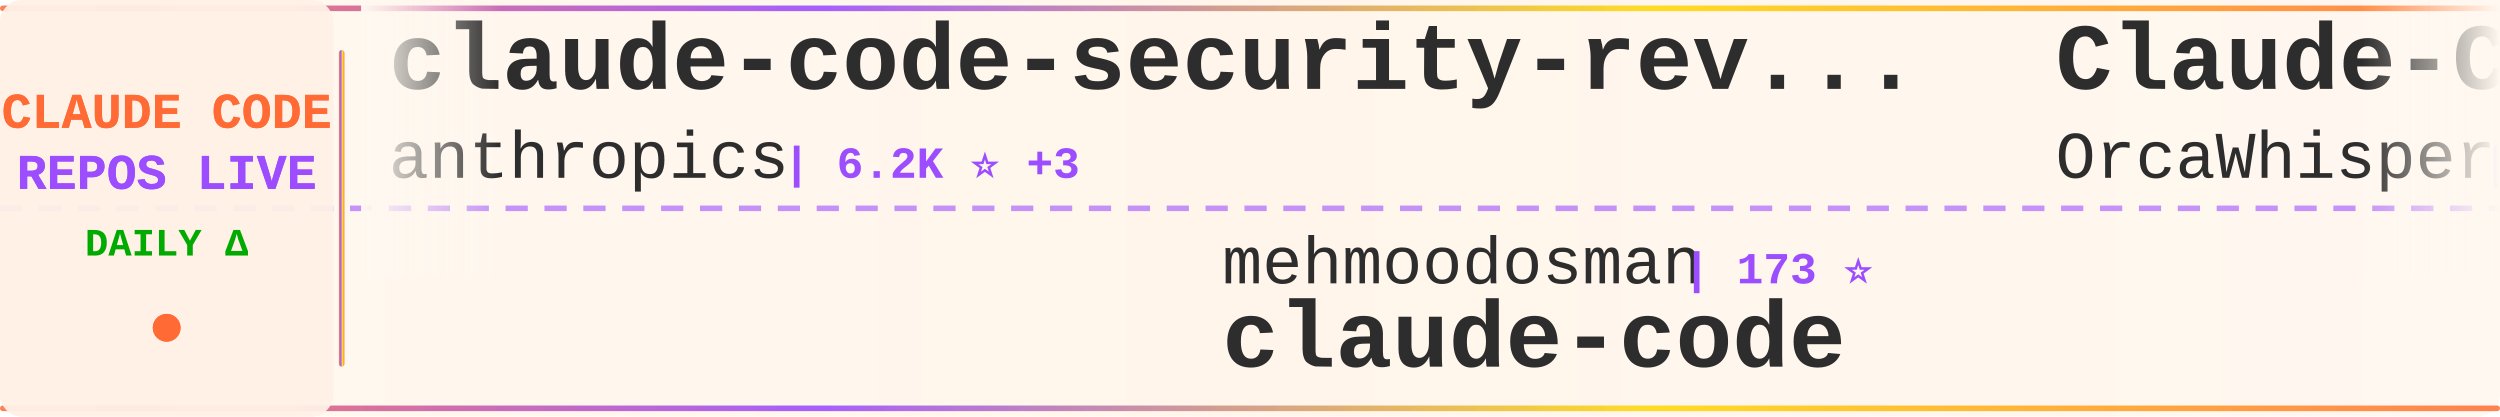
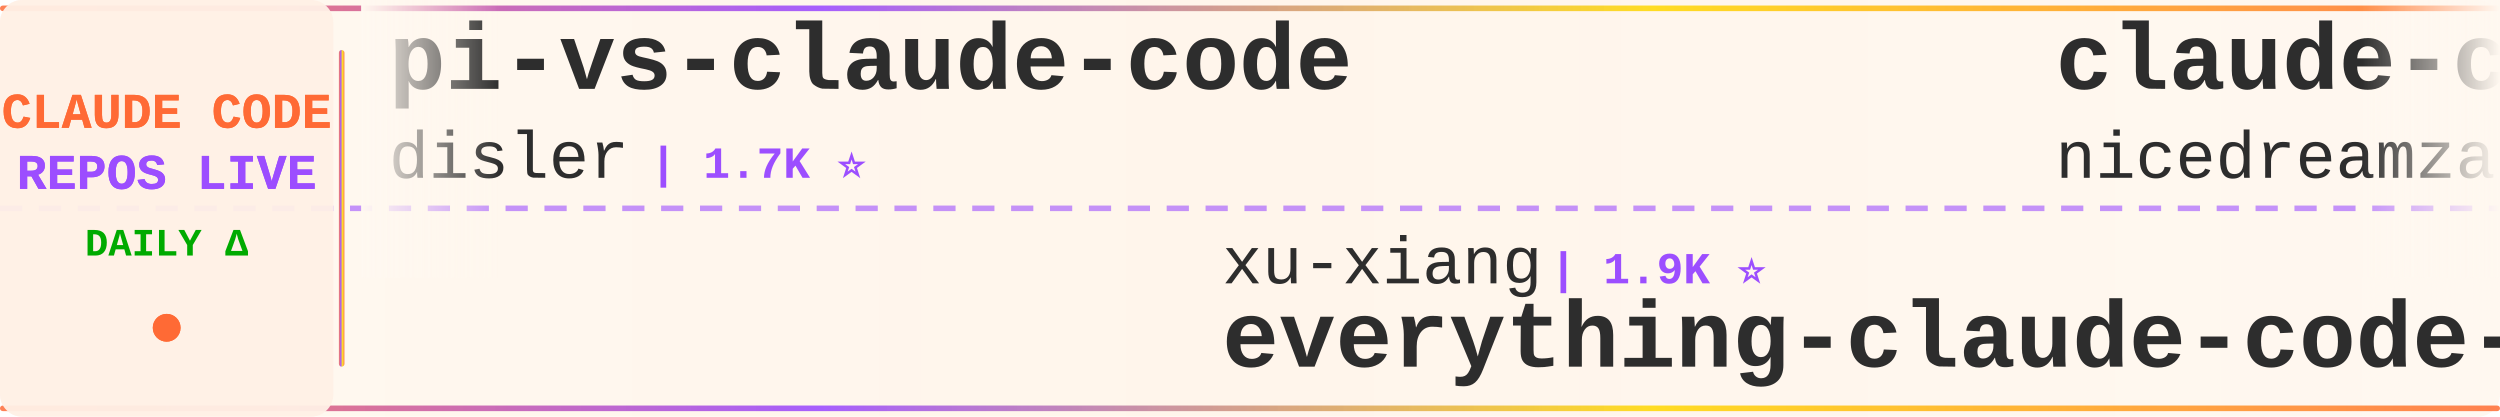
<svg xmlns="http://www.w3.org/2000/svg" width="900" height="150">
  <defs>
    <linearGradient id="tickerBg" x1="0%" y1="0%" x2="100%" y2="0%">
      <stop offset="0%" style="stop-color:#fff8f0;stop-opacity:0.98" />
      <stop offset="50%" style="stop-color:#fff5eb;stop-opacity:1" />
      <stop offset="100%" style="stop-color:#fff8f0;stop-opacity:0.98" />
    </linearGradient>
    <linearGradient id="borderGrad" x1="0%" y1="0%" x2="100%" y2="0%">
      <stop offset="0%" style="stop-color:#FF6B35;stop-opacity:0.85">
        <animate attributeName="stop-opacity" values="0.85;1;0.85" dur="2s" repeatCount="indefinite" />
      </stop>
      <stop offset="33%" style="stop-color:#9C4EFF;stop-opacity:0.9">
        <animate attributeName="stop-opacity" values="0.9;1;0.9" dur="2.2s" repeatCount="indefinite" />
      </stop>
      <stop offset="66%" style="stop-color:#FFD700;stop-opacity:0.85">
        <animate attributeName="stop-opacity" values="0.85;1;0.85" dur="1.8s" repeatCount="indefinite" />
      </stop>
      <stop offset="100%" style="stop-color:#FF6B35;stop-opacity:0.85">
        <animate attributeName="stop-opacity" values="0.85;1;0.85" dur="2s" repeatCount="indefinite" />
      </stop>
    </linearGradient>
    <filter id="textGlow">
      <feGaussianBlur stdDeviation="0.15" result="coloredBlur" />
      <feMerge>
        <feMergeNode in="coloredBlur" />
        <feMergeNode in="SourceGraphic" />
      </feMerge>
    </filter>
    <filter id="metricGlow">
      <feGaussianBlur stdDeviation="0.2" result="coloredBlur" />
      <feMerge>
        <feMergeNode in="coloredBlur" />
        <feMergeNode in="SourceGraphic" />
      </feMerge>
    </filter>
    <linearGradient id="leftFade" x1="0%" y1="0%" x2="100%" y2="0%">
      <stop offset="0%" style="stop-color:#fff8f0;stop-opacity:1" />
      <stop offset="100%" style="stop-color:#fff8f0;stop-opacity:0" />
    </linearGradient>
    <linearGradient id="rightFade" x1="0%" y1="0%" x2="100%" y2="0%">
      <stop offset="0%" style="stop-color:#fff8f0;stop-opacity:0" />
      <stop offset="100%" style="stop-color:#fff8f0;stop-opacity:1" />
    </linearGradient>
  </defs>
  <rect width="900" height="150" fill="url(#tickerBg)" rx="8" />
  <rect x="0" y="2" width="900" height="2" fill="url(#borderGrad)" rx="1" />
  <rect x="0" y="146" width="900" height="2" fill="url(#borderGrad)" rx="1" />
  <line x1="0" y1="75" x2="900" y2="75" stroke="#9C4EFF" stroke-width="2" stroke-dasharray="8 6" opacity="0.6" />
  <rect x="0" y="0" width="120" height="150" fill="#fff0e6" opacity="0.95" rx="8" />
  <text x="60" y="46" font-family="'Courier New', monospace" font-size="18" font-weight="bold" fill="#FF6B35" text-anchor="middle" filter="url(#textGlow)">
    CLAUDE CODE
  </text>
  <text x="60" y="68" font-family="'Courier New', monospace" font-size="18" font-weight="bold" fill="#9C4EFF" text-anchor="middle" filter="url(#textGlow)">
    REPOS LIVE
  </text>
  <text x="60" y="92" font-family="'Courier New', monospace" font-size="14" font-weight="bold" fill="#00aa00" text-anchor="middle">
    DAILY Δ
  </text>
  <circle cx="60" cy="118" r="5" fill="#FF6B35" filter="url(#metricGlow)">
    <animate attributeName="r" values="4;6;4" dur="1.5s" repeatCount="indefinite" />
    <animate attributeName="opacity" values="0.6;1;0.6" dur="1.5s" repeatCount="indefinite" />
  </circle>
  <rect x="122" y="18" width="2" height="114" fill="url(#borderGrad)" rx="1" />
  <clipPath id="tickerClip">
    <rect x="130" y="0" width="770" height="150" />
  </clipPath>
  <g clip-path="url(#tickerClip)">
    <g id="tickerItems">
      <animateTransform attributeName="transform" attributeType="XML" type="translate" from="0 0" to="-3000 0" dur="54s" repeatCount="indefinite" />
      <g transform="translate(0, 0)">
-         <text x="140" y="32" font-family="'Courier New', monospace" font-size="34" font-weight="bold" fill="#2d2d2d">claude-code-security-rev...</text>
-         <text x="140" y="64" font-family="'Courier New', monospace" font-size="24" font-weight="normal" fill="#2d2d2d" opacity="1.0">anthropics</text>
-         <text x="282" y="64" font-family="'Courier New', monospace" font-size="16" font-weight="bold" fill="#9C4EFF"> | 6.2K ⭐ +3</text>
+         <text x="140" y="32" font-family="'Courier New', monospace" font-size="34" font-weight="bold" fill="#2d2d2d">pi-vs-claude-code</text>
+         <text x="140" y="64" font-family="'Courier New', monospace" font-size="24" font-weight="normal" fill="#2d2d2d" opacity="1.0">disler</text>
+         <text x="234" y="64" font-family="'Courier New', monospace" font-size="16" font-weight="bold" fill="#9C4EFF"> | 1.7K ⭐</text>
      </g>
      <g transform="translate(300, 0)">
-         <text x="140" y="102" font-family="'Courier New', monospace" font-size="24" font-weight="normal" fill="#2d2d2d" opacity="1.0">mehmoodosman</text>
-         <text x="306" y="102" font-family="'Courier New', monospace" font-size="16" font-weight="bold" fill="#9C4EFF"> | 173 ⭐</text>
-         <text x="140" y="132" font-family="'Courier New', monospace" font-size="34" font-weight="bold" fill="#2d2d2d">claude-code</text>
+         <text x="140" y="102" font-family="'Courier New', monospace" font-size="24" font-weight="normal" fill="#2d2d2d" opacity="1.0">xu-xiang</text>
+         <text x="258" y="102" font-family="'Courier New', monospace" font-size="16" font-weight="bold" fill="#9C4EFF"> | 1.9K ⭐</text>
+         <text x="140" y="132" font-family="'Courier New', monospace" font-size="34" font-weight="bold" fill="#2d2d2d">everything-claude-code-z...</text>
      </g>
      <g transform="translate(600, 0)">
-         <text x="140" y="32" font-family="'Courier New', monospace" font-size="34" font-weight="bold" fill="#2d2d2d">Claude-Code</text>
-         <text x="140" y="64" font-family="'Courier New', monospace" font-size="24" font-weight="normal" fill="#2d2d2d" opacity="1.0">OrcaWhisper</text>
-         <text x="294" y="64" font-family="'Courier New', monospace" font-size="16" font-weight="bold" fill="#9C4EFF"> | 94 ⭐</text>
+         <text x="140" y="32" font-family="'Courier New', monospace" font-size="34" font-weight="bold" fill="#2d2d2d">claude-code-local</text>
+         <text x="140" y="64" font-family="'Courier New', monospace" font-size="24" font-weight="normal" fill="#2d2d2d" opacity="1.0">nicedreamzapp</text>
+         <text x="318" y="64" font-family="'Courier New', monospace" font-size="16" font-weight="bold" fill="#9C4EFF"> | 3.3K ⭐ +5</text>
      </g>
      <g transform="translate(900, 0)">
-         <text x="140" y="102" font-family="'Courier New', monospace" font-size="24" font-weight="normal" fill="#2d2d2d" opacity="1.0">anthropics</text>
-         <text x="282" y="102" font-family="'Courier New', monospace" font-size="16" font-weight="bold" fill="#9C4EFF"> | 8.8K ⭐ +5</text>
-         <text x="140" y="132" font-family="'Courier New', monospace" font-size="34" font-weight="bold" fill="#2d2d2d">claude-code-action</text>
+         <text x="140" y="102" font-family="'Courier New', monospace" font-size="24" font-weight="normal" fill="#2d2d2d" opacity="1.0">musistudio</text>
+         <text x="282" y="102" font-family="'Courier New', monospace" font-size="16" font-weight="bold" fill="#9C4EFF"> | 37.1K ⭐ +2</text>
+         <text x="140" y="132" font-family="'Courier New', monospace" font-size="34" font-weight="bold" fill="#2d2d2d">claude-code-router</text>
      </g>
      <g transform="translate(1200, 0)">
-         <text x="140" y="32" font-family="'Courier New', monospace" font-size="34" font-weight="bold" fill="#2d2d2d">awesome-claude-code-suba...</text>
-         <text x="140" y="64" font-family="'Courier New', monospace" font-size="24" font-weight="normal" fill="#2d2d2d" opacity="1.0">VoltAgent</text>
-         <text x="270" y="64" font-family="'Courier New', monospace" font-size="16" font-weight="bold" fill="#9C4EFF"> | 24.9K ⭐ +3</text>
+         <text x="140" y="32" font-family="'Courier New', monospace" font-size="34" font-weight="bold" fill="#2d2d2d">claude-code</text>
+         <text x="140" y="64" font-family="'Courier New', monospace" font-size="24" font-weight="normal" fill="#2d2d2d" opacity="1.0">xorespesp</text>
+         <text x="270" y="64" font-family="'Courier New', monospace" font-size="16" font-weight="bold" fill="#9C4EFF"> | 232 ⭐</text>
      </g>
      <g transform="translate(1500, 0)">
-         <text x="140" y="102" font-family="'Courier New', monospace" font-size="24" font-weight="normal" fill="#2d2d2d" opacity="1.0">freestylefly</text>
-         <text x="306" y="102" font-family="'Courier New', monospace" font-size="16" font-weight="bold" fill="#9C4EFF"> | 131 ⭐</text>
+         <text x="140" y="102" font-family="'Courier New', monospace" font-size="24" font-weight="normal" fill="#2d2d2d" opacity="1.0">ochamber</text>
+         <text x="258" y="102" font-family="'Courier New', monospace" font-size="16" font-weight="bold" fill="#9C4EFF"> | 1 ⭐</text>
        <text x="140" y="132" font-family="'Courier New', monospace" font-size="34" font-weight="bold" fill="#2d2d2d">claude-code</text>
      </g>
      <g transform="translate(1800, 0)">
-         <text x="140" y="32" font-family="'Courier New', monospace" font-size="34" font-weight="bold" fill="#2d2d2d">awesome-claude-code-tool...</text>
-         <text x="140" y="64" font-family="'Courier New', monospace" font-size="24" font-weight="normal" fill="#2d2d2d" opacity="1.0">rohitg00</text>
-         <text x="258" y="64" font-family="'Courier New', monospace" font-size="16" font-weight="bold" fill="#9C4EFF"> | 2.6K ⭐</text>
+         <text x="140" y="32" font-family="'Courier New', monospace" font-size="34" font-weight="bold" fill="#2d2d2d">claude-code-cli</text>
+         <text x="140" y="64" font-family="'Courier New', monospace" font-size="24" font-weight="normal" fill="#2d2d2d" opacity="1.0">huangserva</text>
+         <text x="282" y="64" font-family="'Courier New', monospace" font-size="16" font-weight="bold" fill="#9C4EFF"> | 626 ⭐</text>
      </g>
      <g transform="translate(2100, 0)">
-         <text x="140" y="102" font-family="'Courier New', monospace" font-size="24" font-weight="normal" fill="#2d2d2d" opacity="1.0">RishabhK103</text>
-         <text x="294" y="102" font-family="'Courier New', monospace" font-size="16" font-weight="bold" fill="#9C4EFF"> | 104 ⭐</text>
+         <text x="140" y="102" font-family="'Courier New', monospace" font-size="24" font-weight="normal" fill="#2d2d2d" opacity="1.0">alex000kim</text>
+         <text x="282" y="102" font-family="'Courier New', monospace" font-size="16" font-weight="bold" fill="#9C4EFF"> | 233 ⭐</text>
        <text x="140" y="132" font-family="'Courier New', monospace" font-size="34" font-weight="bold" fill="#2d2d2d">claude-code</text>
      </g>
      <g transform="translate(2400, 0)">
-         <text x="140" y="32" font-family="'Courier New', monospace" font-size="34" font-weight="bold" fill="#2d2d2d">claude-code-spec-workflo...</text>
-         <text x="140" y="64" font-family="'Courier New', monospace" font-size="24" font-weight="normal" fill="#2d2d2d" opacity="1.0">Pimzino</text>
-         <text x="246" y="64" font-family="'Courier New', monospace" font-size="16" font-weight="bold" fill="#9C4EFF"> | 3.9K ⭐</text>
+         <text x="140" y="32" font-family="'Courier New', monospace" font-size="34" font-weight="bold" fill="#2d2d2d">claude-code-templates</text>
+         <text x="140" y="64" font-family="'Courier New', monospace" font-size="24" font-weight="normal" fill="#2d2d2d" opacity="1.0">davila7</text>
+         <text x="246" y="64" font-family="'Courier New', monospace" font-size="16" font-weight="bold" fill="#9C4EFF"> | 30.6K ⭐ +5</text>
      </g>
      <g transform="translate(2700, 0)">
-         <text x="140" y="102" font-family="'Courier New', monospace" font-size="24" font-weight="normal" fill="#2d2d2d" opacity="1.0">repowise-dev</text>
-         <text x="306" y="102" font-family="'Courier New', monospace" font-size="16" font-weight="bold" fill="#9C4EFF"> | 1.2K ⭐</text>
-         <text x="140" y="132" font-family="'Courier New', monospace" font-size="34" font-weight="bold" fill="#2d2d2d">claude-code-prompts</text>
+         <text x="140" y="102" font-family="'Courier New', monospace" font-size="24" font-weight="normal" fill="#2d2d2d" opacity="1.0">alejandrobalderas</text>
+         <text x="366" y="102" font-family="'Courier New', monospace" font-size="16" font-weight="bold" fill="#9C4EFF"> | 2.8K ⭐</text>
+         <text x="140" y="132" font-family="'Courier New', monospace" font-size="34" font-weight="bold" fill="#2d2d2d">claude-code-from-source</text>
      </g>
      <g transform="translate(3000, 0)">
-         <text x="140" y="32" font-family="'Courier New', monospace" font-size="34" font-weight="bold" fill="#2d2d2d">claude-code-security-rev...</text>
-         <text x="140" y="64" font-family="'Courier New', monospace" font-size="24" font-weight="normal" fill="#2d2d2d" opacity="1.0">anthropics</text>
-         <text x="282" y="64" font-family="'Courier New', monospace" font-size="16" font-weight="bold" fill="#9C4EFF"> | 6.2K ⭐ +3</text>
+         <text x="140" y="32" font-family="'Courier New', monospace" font-size="34" font-weight="bold" fill="#2d2d2d">pi-vs-claude-code</text>
+         <text x="140" y="64" font-family="'Courier New', monospace" font-size="24" font-weight="normal" fill="#2d2d2d" opacity="1.0">disler</text>
+         <text x="234" y="64" font-family="'Courier New', monospace" font-size="16" font-weight="bold" fill="#9C4EFF"> | 1.7K ⭐</text>
      </g>
      <g transform="translate(3300, 0)">
-         <text x="140" y="102" font-family="'Courier New', monospace" font-size="24" font-weight="normal" fill="#2d2d2d" opacity="1.0">mehmoodosman</text>
-         <text x="306" y="102" font-family="'Courier New', monospace" font-size="16" font-weight="bold" fill="#9C4EFF"> | 173 ⭐</text>
-         <text x="140" y="132" font-family="'Courier New', monospace" font-size="34" font-weight="bold" fill="#2d2d2d">claude-code</text>
+         <text x="140" y="102" font-family="'Courier New', monospace" font-size="24" font-weight="normal" fill="#2d2d2d" opacity="1.0">xu-xiang</text>
+         <text x="258" y="102" font-family="'Courier New', monospace" font-size="16" font-weight="bold" fill="#9C4EFF"> | 1.9K ⭐</text>
+         <text x="140" y="132" font-family="'Courier New', monospace" font-size="34" font-weight="bold" fill="#2d2d2d">everything-claude-code-z...</text>
      </g>
      <g transform="translate(3600, 0)">
-         <text x="140" y="32" font-family="'Courier New', monospace" font-size="34" font-weight="bold" fill="#2d2d2d">Claude-Code</text>
-         <text x="140" y="64" font-family="'Courier New', monospace" font-size="24" font-weight="normal" fill="#2d2d2d" opacity="1.0">OrcaWhisper</text>
-         <text x="294" y="64" font-family="'Courier New', monospace" font-size="16" font-weight="bold" fill="#9C4EFF"> | 94 ⭐</text>
+         <text x="140" y="32" font-family="'Courier New', monospace" font-size="34" font-weight="bold" fill="#2d2d2d">claude-code-local</text>
+         <text x="140" y="64" font-family="'Courier New', monospace" font-size="24" font-weight="normal" fill="#2d2d2d" opacity="1.0">nicedreamzapp</text>
+         <text x="318" y="64" font-family="'Courier New', monospace" font-size="16" font-weight="bold" fill="#9C4EFF"> | 3.3K ⭐ +5</text>
      </g>
      <g transform="translate(3900, 0)">
-         <text x="140" y="102" font-family="'Courier New', monospace" font-size="24" font-weight="normal" fill="#2d2d2d" opacity="1.0">anthropics</text>
-         <text x="282" y="102" font-family="'Courier New', monospace" font-size="16" font-weight="bold" fill="#9C4EFF"> | 8.8K ⭐ +5</text>
-         <text x="140" y="132" font-family="'Courier New', monospace" font-size="34" font-weight="bold" fill="#2d2d2d">claude-code-action</text>
+         <text x="140" y="102" font-family="'Courier New', monospace" font-size="24" font-weight="normal" fill="#2d2d2d" opacity="1.0">musistudio</text>
+         <text x="282" y="102" font-family="'Courier New', monospace" font-size="16" font-weight="bold" fill="#9C4EFF"> | 37.1K ⭐ +2</text>
+         <text x="140" y="132" font-family="'Courier New', monospace" font-size="34" font-weight="bold" fill="#2d2d2d">claude-code-router</text>
      </g>
    </g>
  </g>
  <rect x="130" y="0" width="50" height="100" fill="url(#leftFade)" />
  <rect x="850" y="0" width="50" height="100" fill="url(#rightFade)" />
</svg>
